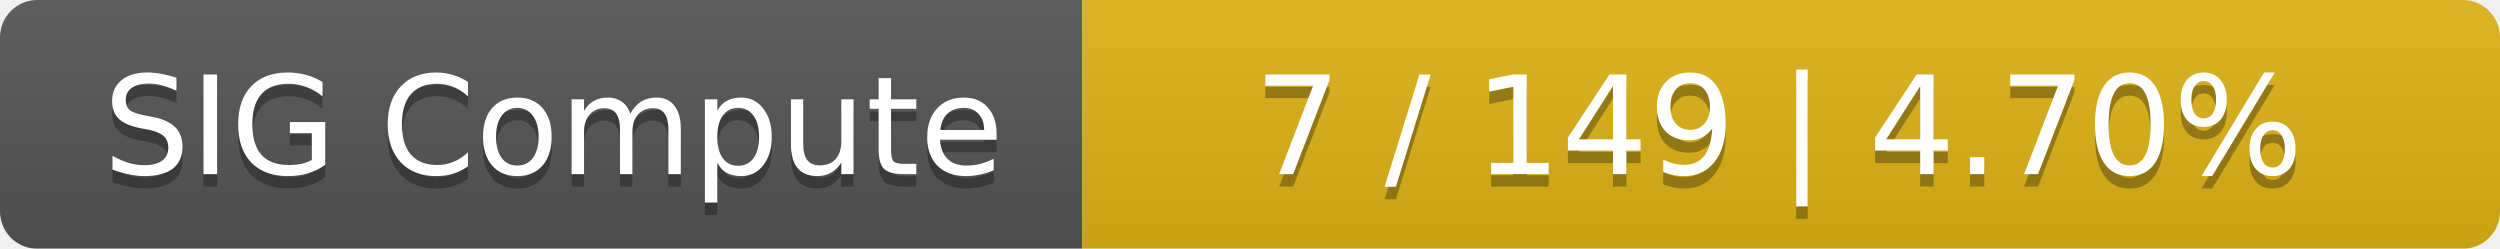
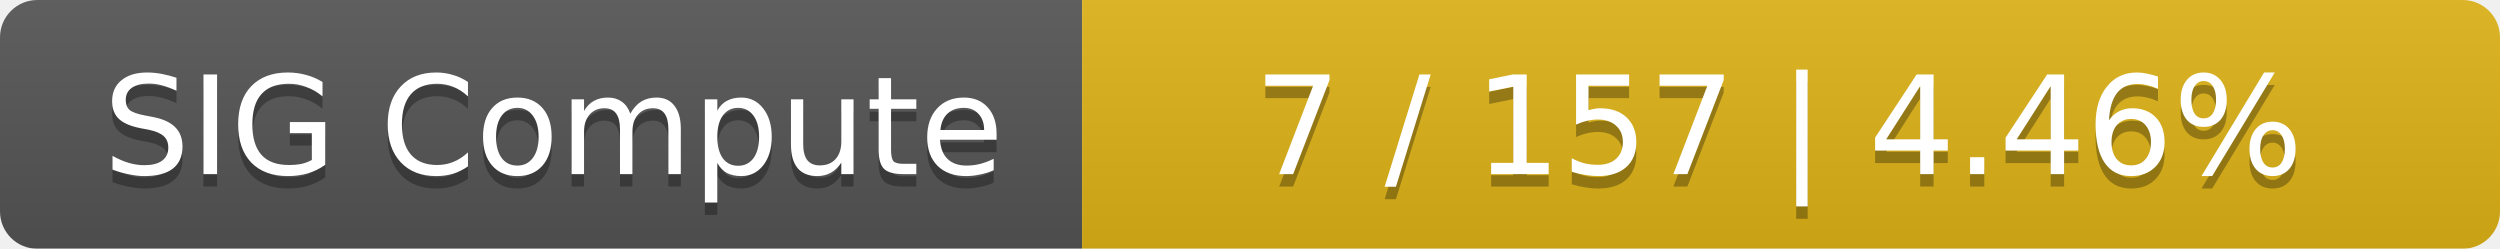
<svg xmlns="http://www.w3.org/2000/svg" width="201" height="20">
  <linearGradient id="smooth" x2="0" y2="100%">
    <stop offset="0" stop-color="#bbb" stop-opacity=".1" />
    <stop offset="1" stop-opacity=".1" />
  </linearGradient>
  <mask id="round">
    <rect width="201" height="20" rx="3" fill="#fff" />
  </mask>
  <g mask="url(#round)">
    <rect width="87" height="20" fill="#555" />
    <rect x="87" width="114" height="20" fill="#dfb317" />
    <rect width="201" height="20" fill="url(#smooth)" />
  </g>
  <g fill="#fff" text-anchor="middle" font-family="DejaVu Sans,Verdana,Geneva,sans-serif" font-size="11">
    <text x="44.5" y="15" fill="#010101" fill-opacity=".3">SIG Compute</text>
    <text x="44.5" y="14">SIG Compute</text>
-     <text x="143" y="15" fill="#010101" fill-opacity=".3">7 / 149    |    4.70%</text>
-     <text x="143" y="14">7 / 149    |    4.70%</text>
+     <text x="143" y="15" fill="#010101" fill-opacity=".3">7 / 157    |    4.46%</text>
+     <text x="143" y="14">7 / 157    |    4.46%</text>
  </g>
</svg>
